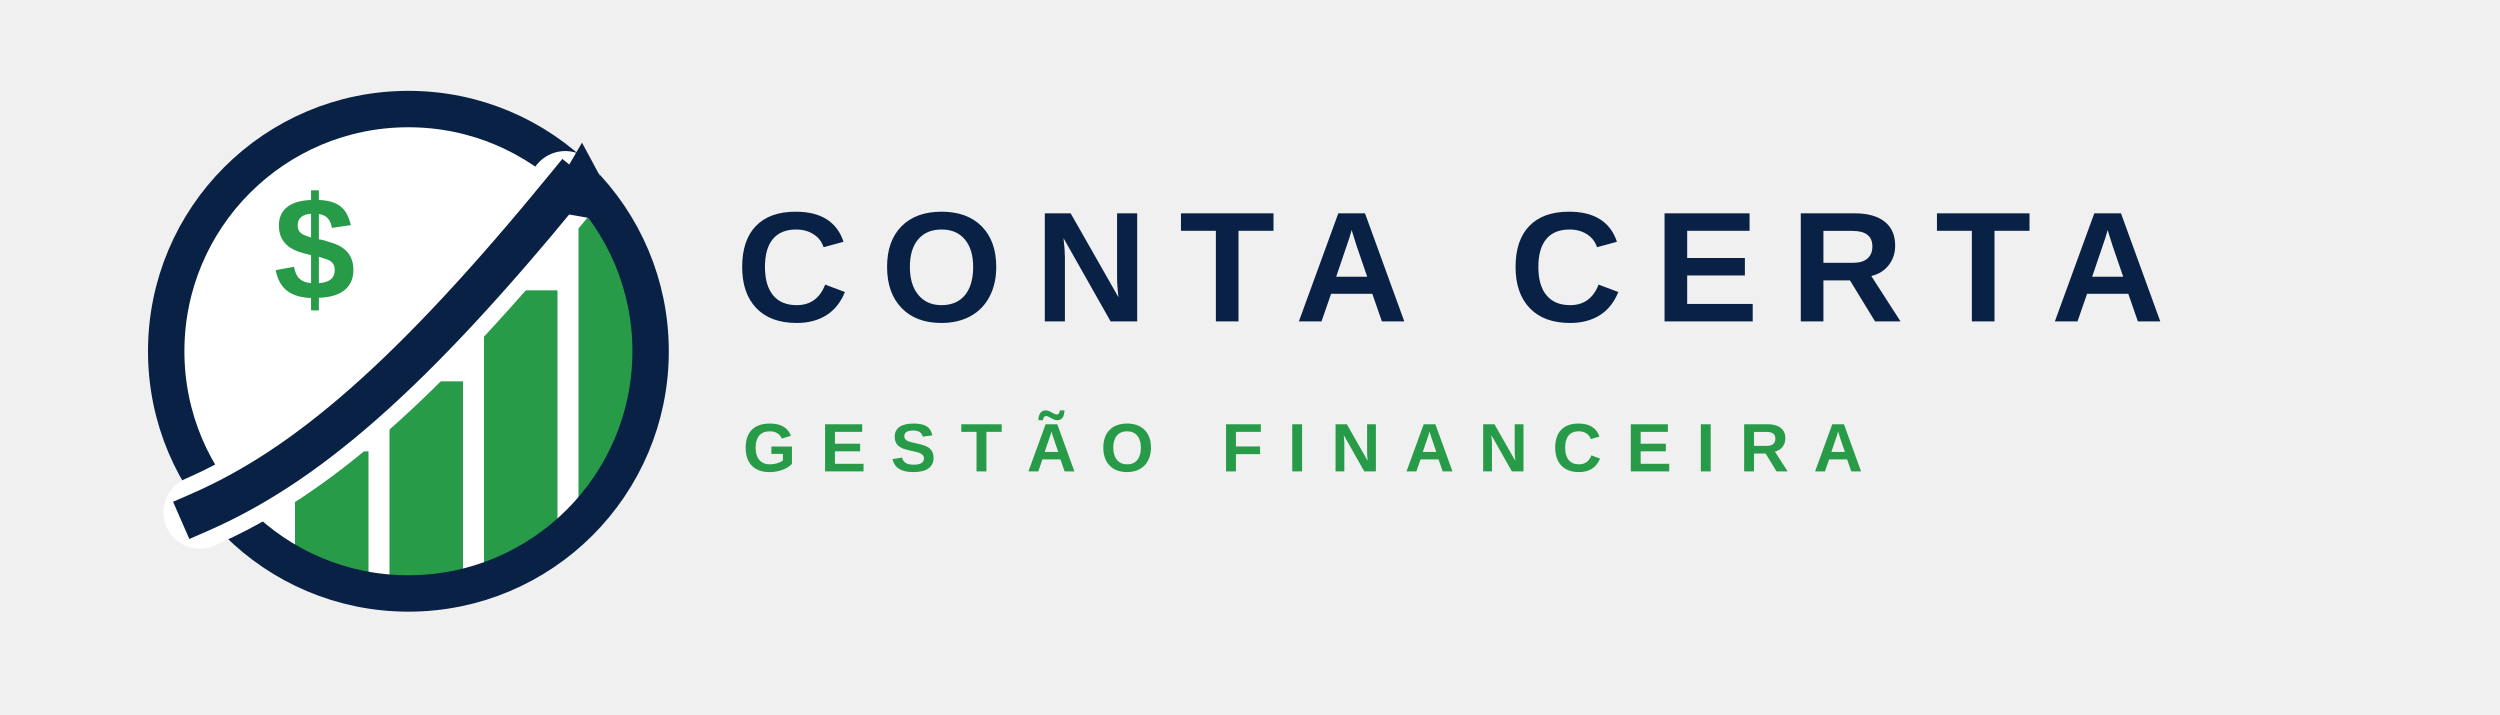
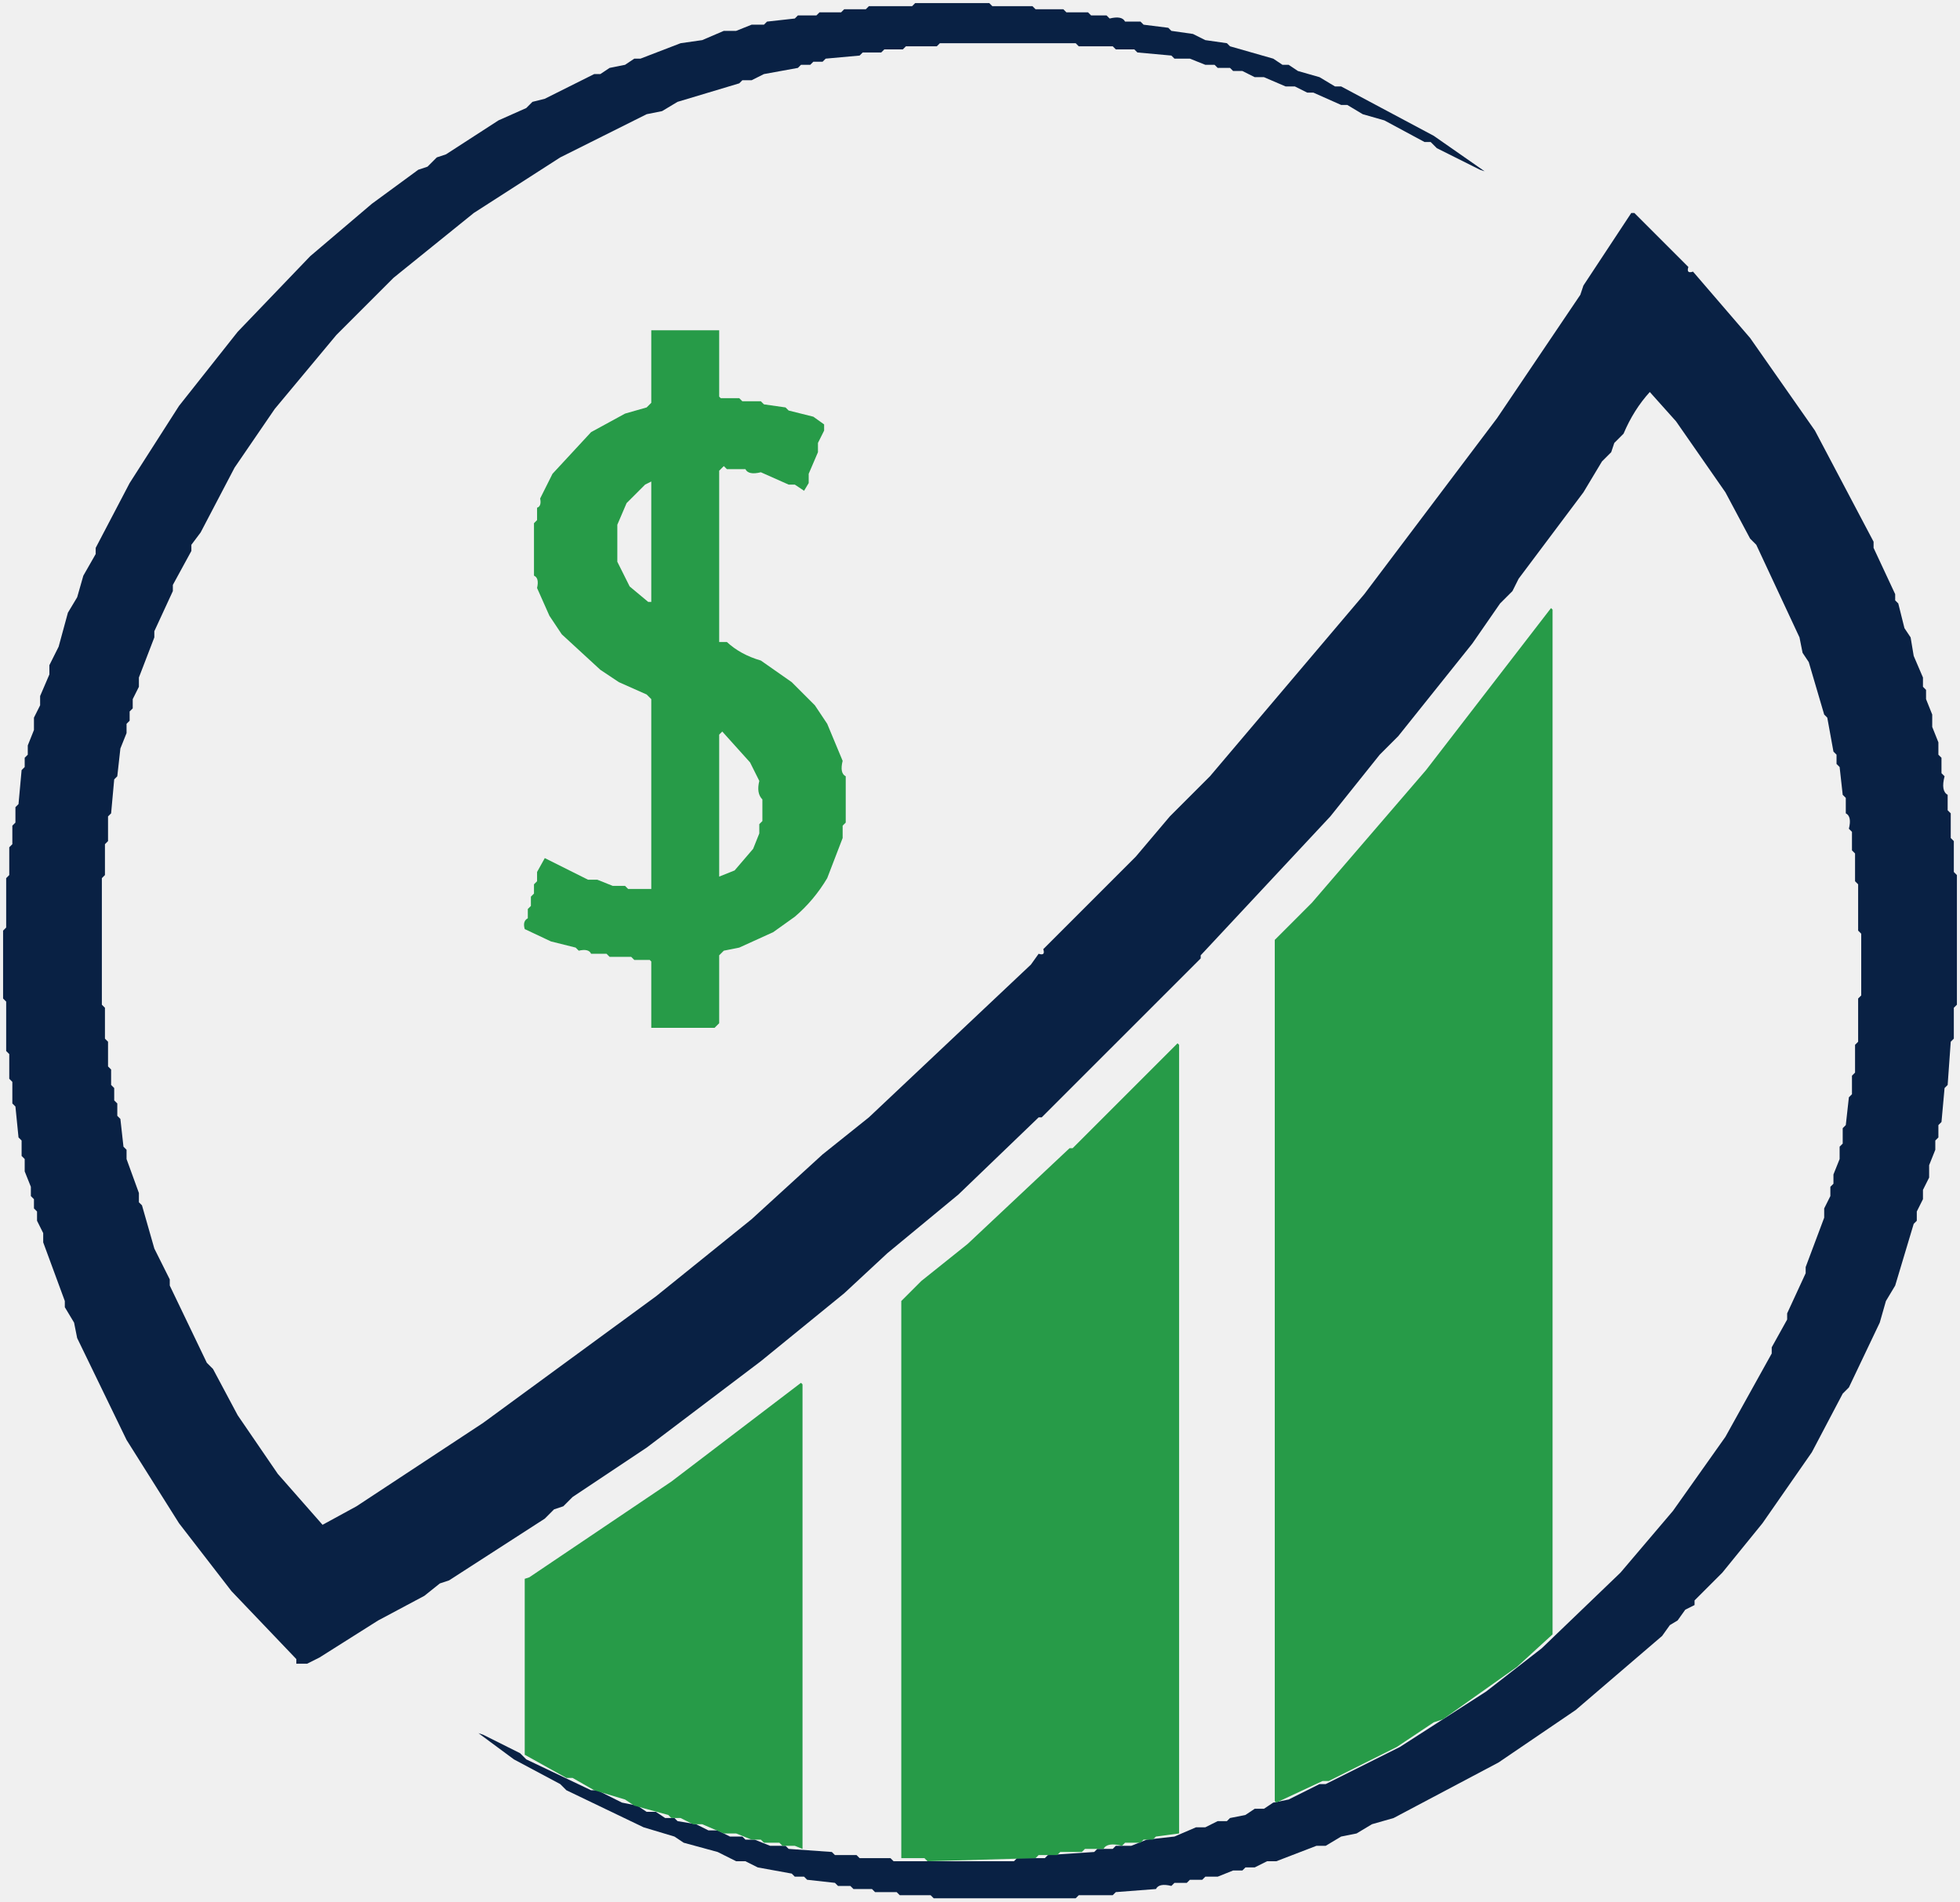
- <svg xmlns="http://www.w3.org/2000/svg" role="img" aria-label="Conta Certa — Gestão Financeira" viewBox="0 0 1750 500">
-   <defs>
-     <clipPath id="mark-clip">
-       <circle cx="512" cy="512" r="346" />
-     </clipPath>
-     <g id="conta-certa-mark">
-       <circle cx="512" cy="512" r="346" fill="#FFFFFF" />
-       <g clip-path="url(#mark-clip)">
-         <rect x="350" y="655" width="105" height="250" fill="#279B48" />
-         <rect x="485" y="555" width="105" height="350" fill="#279B48" />
-         <rect x="620" y="425" width="105" height="480" fill="#279B48" />
-         <rect x="755" y="300" width="105" height="605" fill="#279B48" />
-       </g>
-       <circle cx="512" cy="512" r="346" fill="none" stroke="#092144" stroke-width="52" />
-       <path d="M214 742 C365 676 515 548 736 278" fill="none" stroke="#FFFFFF" stroke-width="104" stroke-linecap="round" />
-       <path d="M214 742 C365 676 515 548 736 278" fill="none" stroke="#092144" stroke-width="58" stroke-linecap="square" />
-       <path d="M704 310 L760 214 L823 331 Z" fill="#092144" />
-       <text x="378" y="438" fill="#279B48" font-family="Arial, Helvetica, sans-serif" font-size="210" font-weight="700" text-anchor="middle">$</text>
-     </g>
-   </defs>
-   <g transform="translate(35 -5) scale(0.49)">
-     <use href="#conta-certa-mark" />
-   </g>
-   <text x="515" y="225" fill="#092144" font-family="Arial, Helvetica, sans-serif" font-size="110" font-weight="800" letter-spacing="22">CONTA CERTA</text>
-   <text x="520" y="330" fill="#279B48" font-family="Arial, Helvetica, sans-serif" font-size="48" font-weight="600" letter-spacing="17">GESTÃO FINANCEIRA</text>
+ <svg xmlns="http://www.w3.org/2000/svg" role="img" aria-label="Conta Certa" viewBox="0 0 635 616" version="1.1" desc="Created with imagetracer.js version 1.2.6">
+   <path fill="#092144" d="M 296.5 1 L 320.5 1 L 321.5 2 L 334.5 2 L 335.5 3 L 344.5 3 L 345.5 4 L 352.5 4 L 353.5 5 L 358.5 5 L 359.5 6 Q 363.5 5 364.5 7 L 369.5 7 L 370.5 8 L 378.5 9 L 379.5 10 L 386.5 11 L 390.5 13 L 397.5 14 L 398.5 15 L 412.5 19 L 415.5 21 L 417.5 21 L 420.5 23 L 427.5 25 L 432.5 28 L 434.5 28 L 464.5 44 L 481 55.5 L 479.5 55 L 465.5 48 L 463.5 46 L 461.5 46 L 448.5 39 L 441.5 37 L 436.5 34 L 434.5 34 L 425.5 30 L 423.5 30 L 419.5 28 L 416.5 28 L 409.5 25 L 406.5 25 L 402.5 23 L 399.5 23 L 398.5 22 L 394.5 22 L 393.5 21 L 390.5 21 L 385.5 19 L 380.5 19 L 379.5 18 L 368.5 17 L 367.5 16 L 361.5 16 L 360.5 15 L 349.5 15 L 348.5 14 L 304.5 14 L 303.5 15 L 293.5 15 L 292.5 16 L 286.5 16 L 285.5 17 L 279.5 17 L 278.5 18 L 267.5 19 L 266.5 20 L 263.5 20 L 262.5 21 L 259.5 21 L 258.5 22 L 247.5 24 L 243.5 26 L 240.5 26 L 239.5 27 L 219.5 33 L 214.5 36 L 209.5 37 L 181.5 51 L 153.5 69 L 127.5 90 L 109 108.5 L 89 132.5 L 76 151.5 L 65 172.5 L 62 176.5 L 62 178.5 L 56 189.5 L 56 191.5 L 50 204.5 L 50 206.5 L 45 219.5 L 45 222.5 L 43 226.5 L 43 229.5 L 42 230.5 L 42 233.5 L 41 234.5 L 41 237.5 L 39 242.5 L 38 251.5 L 37 252.5 L 36 263.5 L 35 264.5 L 35 272.5 L 34 273.5 L 34 283.5 L 33 284.5 L 33 325.5 L 34 326.5 L 34 336.5 L 35 337.5 L 35 345.5 L 36 346.5 L 36 351.5 L 37 352.5 L 37 356.5 L 38 357.5 L 38 361.5 L 39 362.5 L 40 371.5 L 41 372.5 L 41 375.5 L 45 386.5 L 45 389.5 L 46 390.5 L 50 404.5 L 55 414.5 L 55 416.5 L 67 441.5 L 69 443.5 L 77 458.5 L 90 477.5 L 104.5 494 L 115.5 488 L 156.5 461 L 212.5 420 L 243.5 395 L 266.5 374 L 281.5 362 L 334 312.5 L 336.5 309 Q 338.75 309.75 338 307.5 L 368 277.5 L 379 264.5 L 392 251.5 L 442 192.5 L 485 135.5 L 512 95.5 L 513 92.5 L 528.5 69 L 529.5 69 L 547 86.5 Q 546.25 88.75 548.5 88 L 567 109.5 L 588 139.5 L 607 175.5 L 607 177.5 L 614 192.5 L 614 194.5 L 615 195.5 L 617 203.5 L 619 206.5 L 620 212.5 L 623 219.5 L 623 222.5 L 624 223.5 L 624 226.5 L 626 231.5 L 626 235.5 L 628 240.5 L 628 244.5 L 629 245.5 L 629 250.5 L 630 251.5 Q 628.75 256.25 631 257.5 L 631 262.5 L 632 263.5 L 632 271.5 L 633 272.5 L 633 282.5 L 634 283.5 L 634 325.5 L 633 326.5 L 633 336.5 L 632 337.5 L 631 351.5 L 630 352.5 L 629 363.5 L 628 364.5 L 628 368.5 L 627 369.5 L 627 372.5 L 625 377.5 L 625 381.5 L 623 385.5 L 623 388.5 L 621 392.5 L 621 395.5 L 620 396.5 L 614 416.5 L 611 421.5 L 609 428.5 L 599 449.5 L 597 451.5 L 587 470.5 L 571 493.5 L 558 509.5 L 549 518.5 L 549 520 L 546 521.5 L 543.5 525 L 541 526.5 L 538.5 530 L 510.5 554 L 485.5 571 L 451.5 589 L 444.5 591 L 439.5 594 L 434.5 595 L 429.5 598 L 426.5 598 L 413.5 603 L 410.5 603 L 406.5 605 L 403.5 605 L 402.5 606 L 399.5 606 L 394.5 608 L 390.5 608 L 389.5 609 L 385.5 609 L 384.5 610 L 380.5 610 L 379.5 611 Q 375.5 610 374.5 612 L 361.5 613 L 360.5 614 L 349.5 614 L 348.5 615 L 302.5 615 L 301.5 614 L 291.5 614 L 290.5 613 L 283.5 613 L 282.5 612 L 276.5 612 L 275.5 611 L 271.5 611 L 270.5 610 L 261.5 609 L 260.5 608 L 257.5 608 L 256.5 607 L 245.5 605 L 241.5 603 L 238.5 603 L 232.5 600 L 221.5 597 L 218.5 595 L 208.5 592 L 183.5 580 L 181.5 578 L 166.5 570 L 155 561.5 L 156.5 562 L 168.5 568 L 170.5 570 L 191.5 580 L 193.5 580 L 201.5 584 L 206.5 585 L 209.5 587 L 212.5 587 L 215.5 589 L 218.5 589 L 219.5 590 L 225.5 591 L 229.5 593 L 232.5 593 L 236.5 595 L 240.5 595 L 241.5 596 L 244.5 596 L 249.5 598 L 254.5 598 L 255.5 599 L 269.5 600 L 270.5 601 L 277.5 601 L 278.5 602 L 288.5 602 L 289.5 603 L 328.5 603 L 329.5 602 L 338.5 602 L 339.5 601 L 354.5 600 L 355.5 599 L 360.5 599 L 361.5 598 L 366.5 598 L 371.5 596 L 380.5 595 L 387.5 592 L 390.5 592 L 394.5 590 L 397.5 590 L 398.5 589 L 403.5 588 L 406.5 586 L 409.5 586 L 412.5 584 L 417.5 583 L 427.5 578 L 429.5 578 L 453.5 566 L 481.5 548 L 499.5 534 L 525 509.5 L 542 489.5 L 559 465.5 L 574 438.5 L 574 436.5 L 579 427.5 L 579 425.5 L 585 412.5 L 585 410.5 L 591 394.5 L 591 391.5 L 593 387.5 L 593 384.5 L 594 383.5 L 594 380.5 L 596 375.5 L 596 371.5 L 597 370.5 L 597 365.5 L 598 364.5 L 599 355.5 L 600 354.5 L 600 348.5 L 601 347.5 L 601 338.5 L 602 337.5 L 602 323.5 L 603 322.5 L 603 302.5 L 602 301.5 L 602 286.5 L 601 285.5 L 601 276.5 L 600 275.5 L 600 269.5 L 599 268.5 Q 600 264.5 598 263.5 L 598 258.5 L 597 257.5 L 596 248.5 L 595 247.5 L 595 244.5 L 594 243.5 L 592 232.5 L 591 231.5 L 586 214.5 L 584 211.5 L 583 206.5 L 569 176.5 L 567 174.5 L 559 159.5 L 543 136.5 L 534.5 127 Q 529.26 132.76 526 140.5 L 523 143.5 L 522 146.5 L 519 149.5 L 513 159.5 L 492 187.5 L 490 191.5 L 486 195.5 L 477 208.5 L 453 238.5 L 447 244.5 L 431 264.5 L 389 309.5 L 389 310.5 L 337.5 362 L 336.5 362 L 310.5 387 L 287.5 406 L 273.5 419 L 246.5 441 L 209.5 469 L 185.5 485 L 182.5 488 L 179.5 489 L 176.5 492 L 145.5 512 L 142.5 513 L 137.5 517 L 122.5 525 L 103.5 537 L 99.5 539 L 96 539 L 96 537.5 L 75 515.5 L 58 493.5 L 41 466.5 L 25 433.5 L 24 428.5 L 21 423.5 L 21 421.5 L 14 402.5 L 14 399.5 L 12 395.5 L 12 392.5 L 11 391.5 L 11 388.5 L 10 387.5 L 10 384.5 L 8 379.5 L 8 375.5 L 7 374.5 L 7 369.5 L 6 368.5 L 5 358.5 L 4 357.5 L 4 350.5 L 3 349.5 L 3 341.5 L 2 340.5 L 2 324.5 L 1 323.5 L 1 301.5 L 2 300.5 L 2 284.5 L 3 283.5 L 3 274.5 L 4 273.5 L 4 267.5 L 5 266.5 L 5 261.5 L 6 260.5 L 7 249.5 L 8 248.5 L 8 245.5 L 9 244.5 L 9 241.5 L 11 236.5 L 11 232.5 L 13 228.5 L 13 225.5 L 16 218.5 L 16 215.5 L 19 209.5 L 22 198.5 L 25 193.5 L 27 186.5 L 31 179.5 L 31 177.5 L 42 156.5 L 58 131.5 L 77 107.5 L 100.5 83 L 120.5 66 L 135.5 55 L 138.5 54 L 141.5 51 L 144.5 50 L 161.5 39 L 170.5 35 L 172.5 33 L 176.5 32 L 192.5 24 L 194.5 24 L 197.5 22 L 202.5 21 L 205.5 19 L 207.5 19 L 220.5 14 L 227.5 13 L 234.5 10 L 238.5 10 L 243.5 8 L 247.5 8 L 248.5 7 L 257.5 6 L 258.5 5 L 264.5 5 L 265.5 4 L 272.5 4 L 273.5 3 L 280.5 3 L 281.5 2 L 295.5 2 L 296.5 1 Z " />
+   <path fill="#279B48" d="M 211 107 L 233 107 L 233 128.5 L 233.5 129 L 239.5 129 L 240.5 130 L 246.5 130 L 247.5 131 L 254.5 132 L 255.5 133 L 263.5 135 L 267 137.5 L 267 139.5 L 265 143.5 L 265 146.5 L 262 153.5 L 262 156.5 L 260.5 159 L 257.5 157 L 255.5 157 L 246.5 153 Q 242.5 154 241.5 152 L 235.5 152 L 234.5 151 L 233 152.5 L 233 208 L 235.5 208 Q 239.91 212.09 246.5 214 L 256.5 221 L 264 228.5 L 268 234.5 L 273 246.5 Q 272 250.5 274 251.5 L 274 266.5 L 273 267.5 L 273 271.5 L 268 284.5 Q 263.71 291.71 257.5 297 L 250.5 302 L 239.5 307 L 234.5 308 L 233 309.5 L 233 331.5 L 231.5 333 L 211 333 L 211 311.5 L 210.5 311 L 205.5 311 L 204.5 310 L 197.5 310 L 196.5 309 L 191.5 309 Q 190.75 307.25 187.5 308 L 186.5 307 L 178.5 305 L 170 301 Q 169.25 298.42 171 297.5 L 171 294.5 L 172 293.5 L 172 290.5 L 173 289.5 L 173 286.5 L 174 285.5 L 174 282.5 L 176.5 278 L 190.5 285 L 193.5 285 L 198.5 287 L 202.5 287 L 203.5 288 L 211 288 L 211 226.5 L 209.5 225 L 200.5 221 L 194.5 217 L 182 205.5 L 178 199.5 L 174 190.5 Q 174.75 187.25 173 186.5 L 173 169.5 L 174 168.5 L 174 164.5 Q 175.5 164 175 161.5 L 179 153.5 L 191.5 140 L 202.5 134 L 209.5 132 L 211 130.5 L 211 107 Z M 211 156 L 209 157 L 203 163 L 200 170 L 200 182 L 204 190 L 210 195 L 211 195 L 211 157 L 211 156 Z M 234 237 L 233 238 L 233 284 L 238 282 L 244 275 L 246 270 L 246 267 L 247 266 L 247 259 Q 245 257 246 253 L 243 247 L 234 237 Z " />
+   <path fill="#279B48" d="M 502.5 197 L 503 197.5 L 503 529.5 L 491.5 540 L 467.5 557 L 464.5 558 L 452.5 566 L 430.5 577 L 428.5 577 L 413.5 584 L 413 583.5 L 413 304.5 L 425 292.5 L 462 249.5 L 502.5 197 Z " />
+   <path fill="#279B48" d="M 381.5 338 L 382 338.5 L 382 594 L 374.5 595 L 373.5 596 L 370.5 596 L 369.5 597 L 364.5 597 L 363.5 598 Q 358.75 596.75 357.5 599 L 351.5 599 L 350.5 600 L 343.5 600 L 342.5 601 L 336.5 601 L 335.5 602 L 300.5 603 L 299.5 602 L 292 602 L 292 421.5 L 298.5 415 L 313.5 403 L 346.5 372 L 347.5 372 L 381.5 338 Z " />
+   <path fill="#279B48" d="M 259.5 448 L 260 448.5 L 260 599 L 257.5 598 L 253.5 598 L 252.5 597 L 247.5 597 L 246.5 596 L 243.5 596 L 238.5 594 L 234.5 594 L 227.5 591 L 224.5 591 L 220.5 589 L 217.5 589 L 216.5 588 L 205.5 585 L 202.5 583 L 192.5 580 L 185.5 576 L 183.5 576 L 170 568.5 L 170 511.5 L 171.5 511 L 217.5 480 L 259.5 448 Z " />
</svg>
